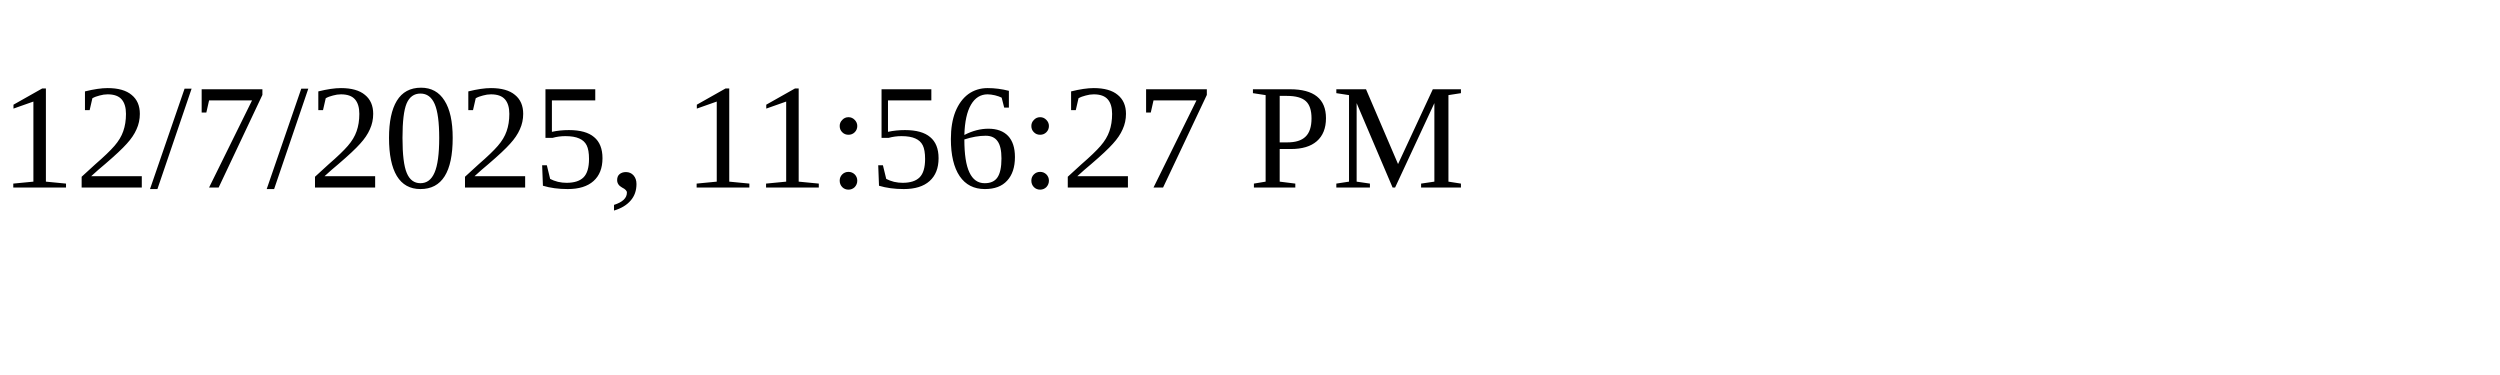
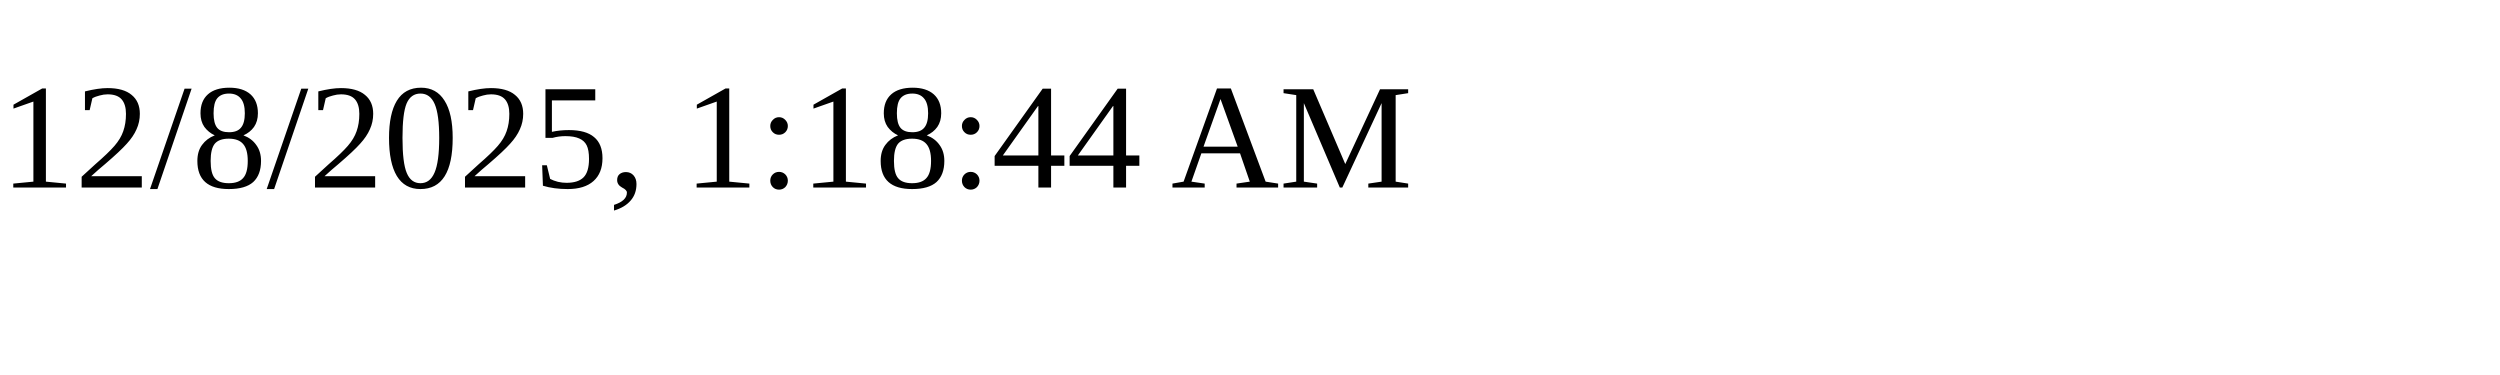
<svg xmlns="http://www.w3.org/2000/svg" height="30" width="200">
-   <text x="0" y="15">12/7/2025, 11:56:27 PM</text>
+   <text x="0" y="15">12/8/2025, 1:18:44 AM</text>
</svg>
